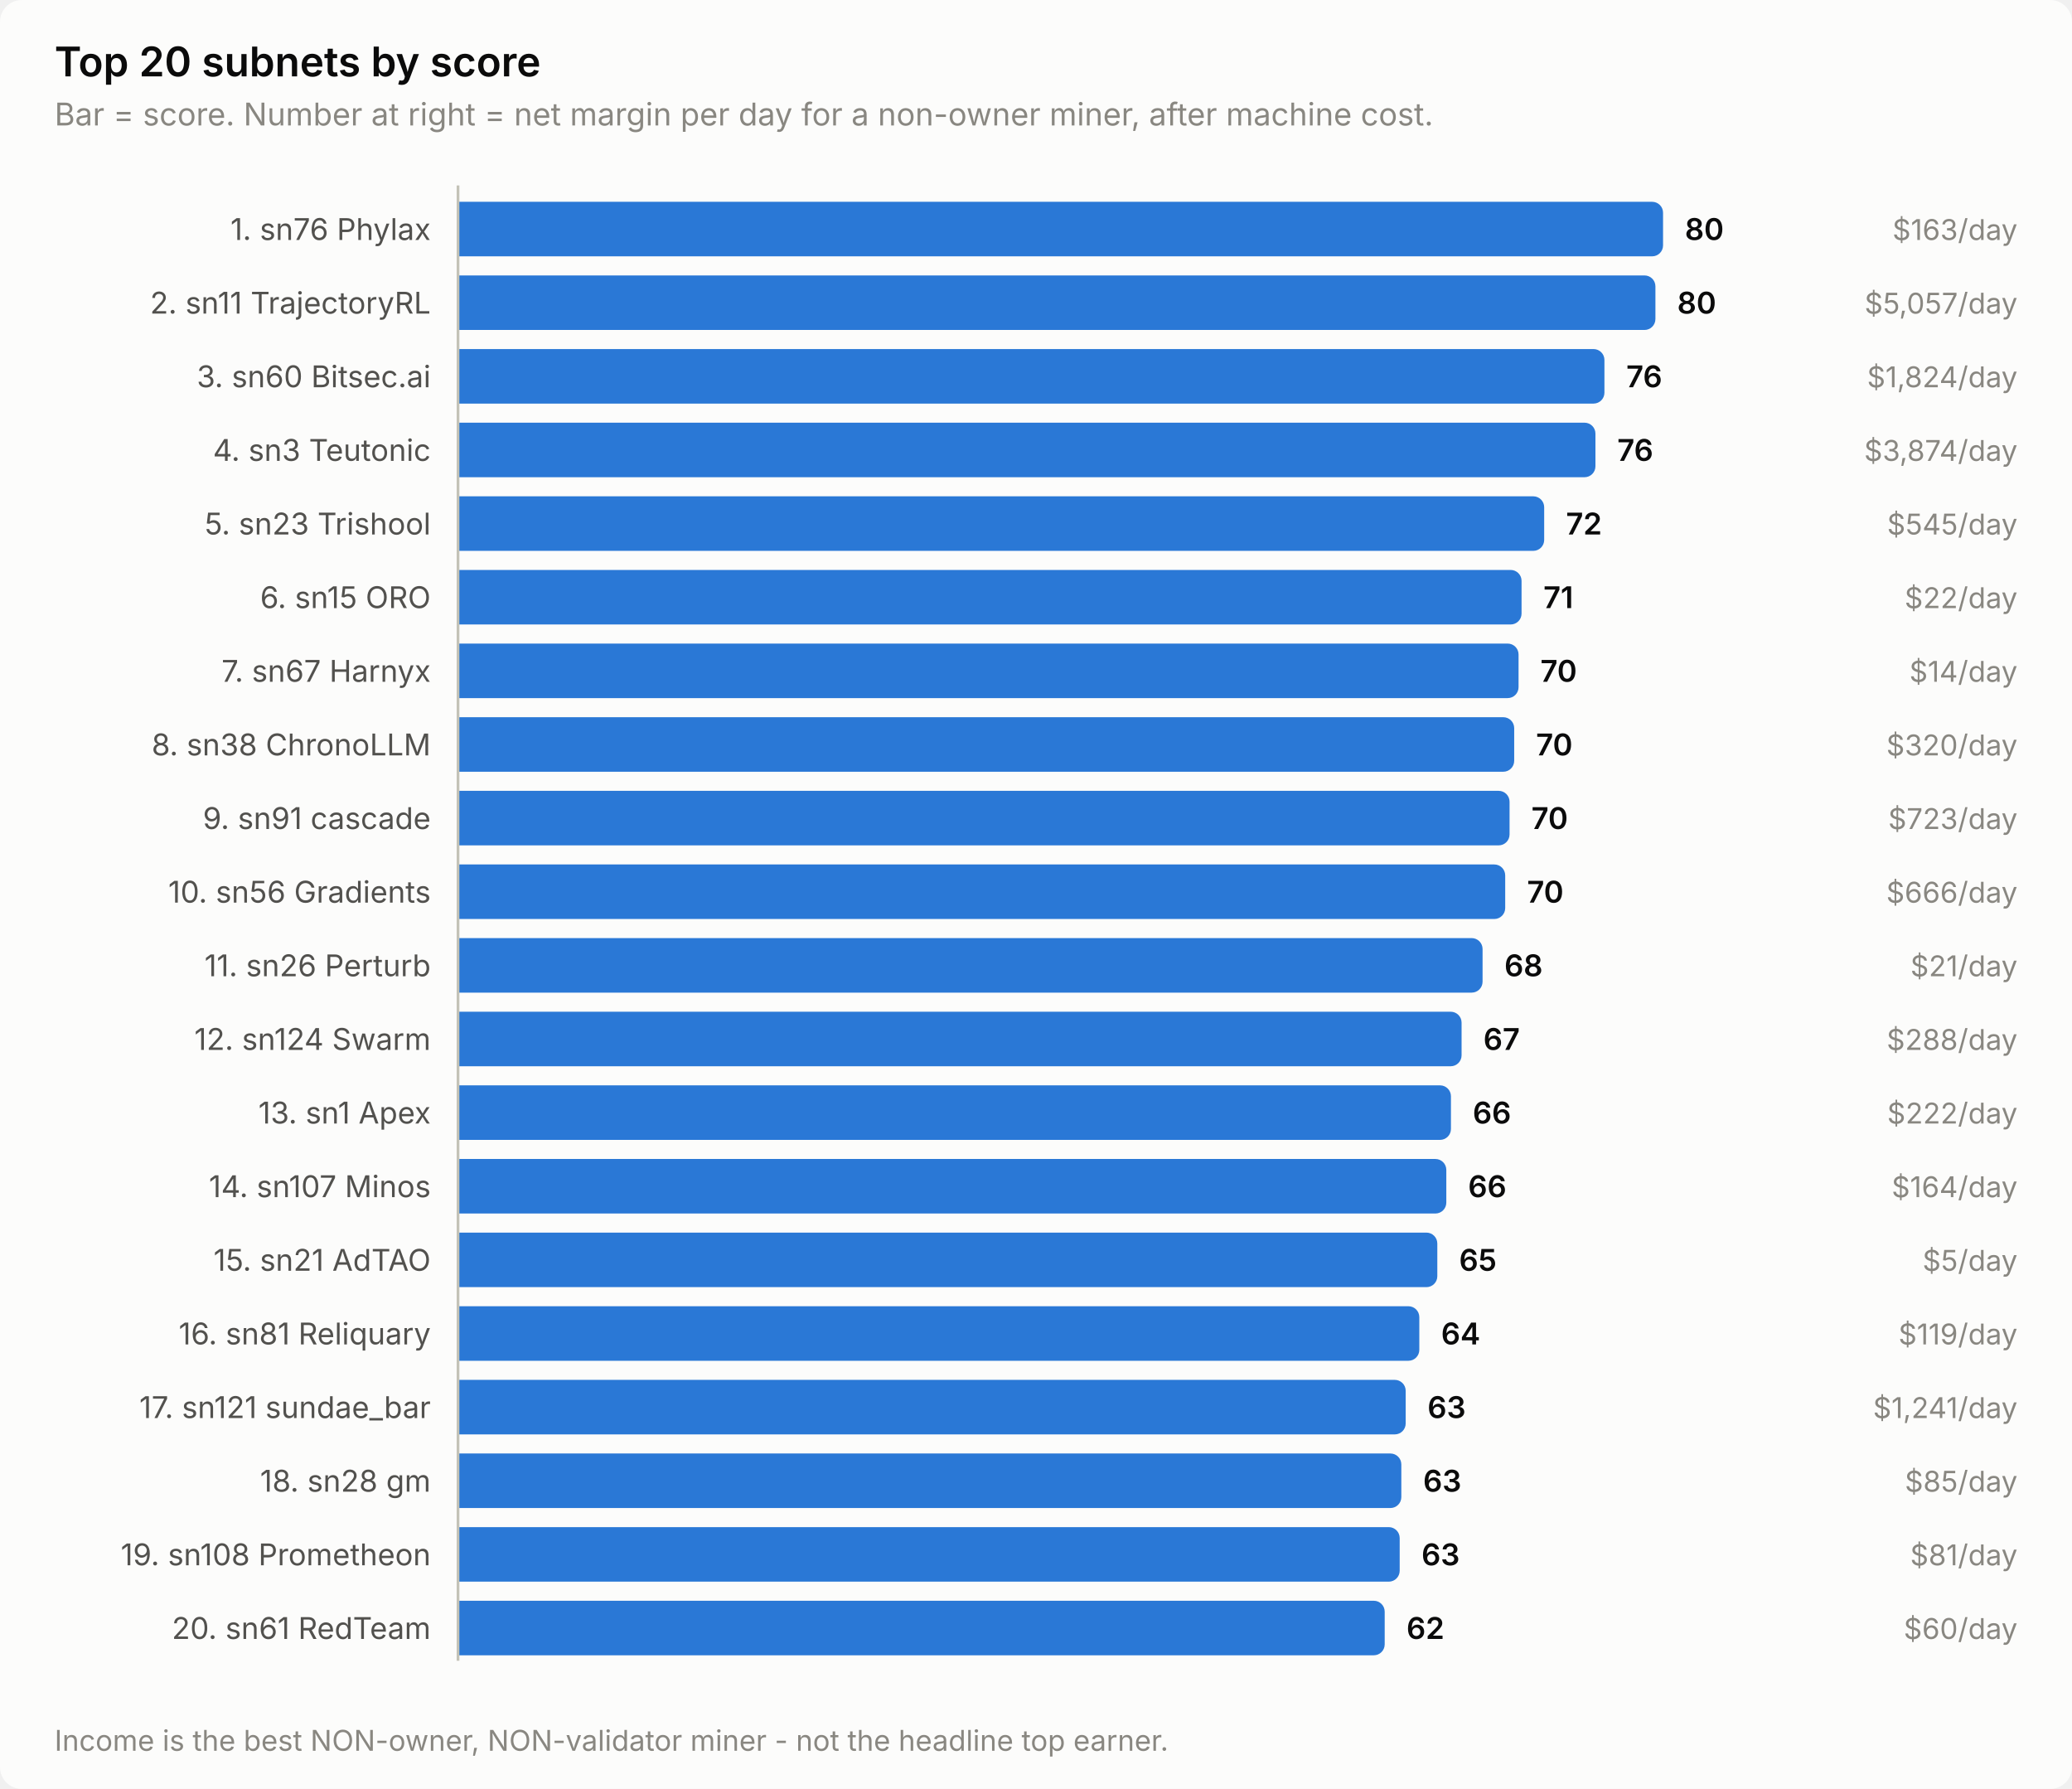
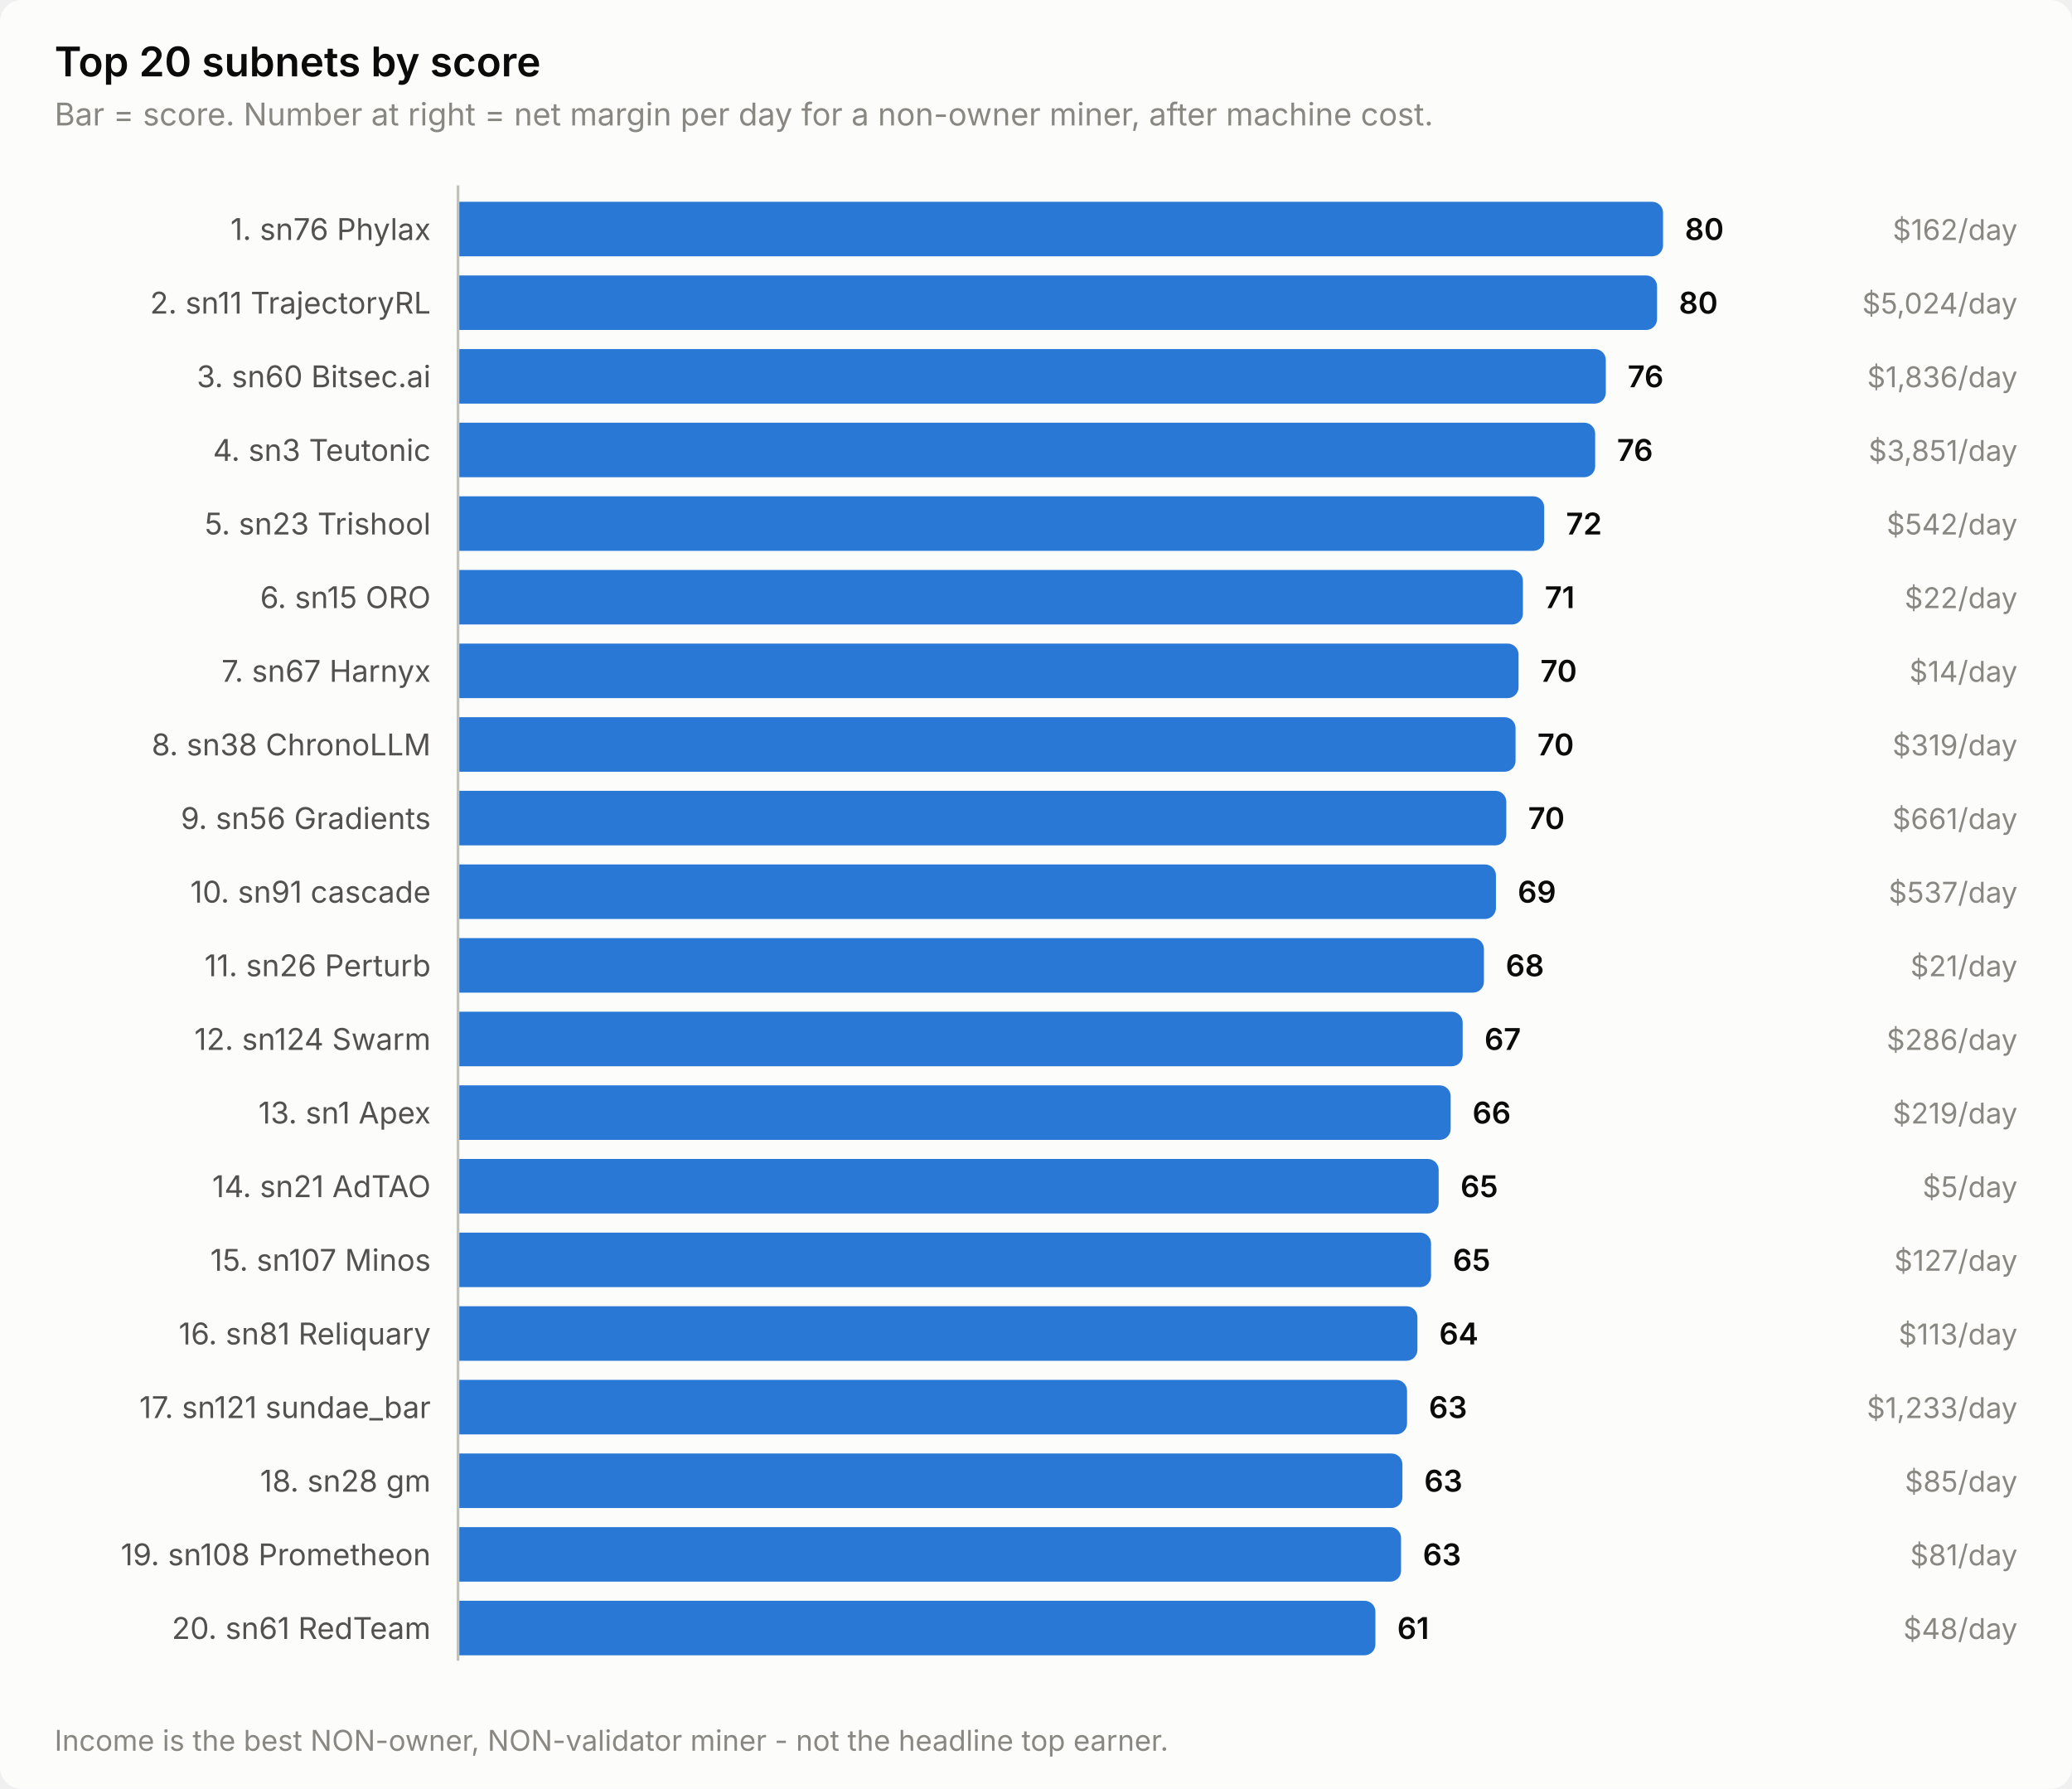
<svg xmlns="http://www.w3.org/2000/svg" width="760" height="656" viewBox="0 0 760 656" role="img" aria-label="Top 20 subnets by score">
  <style>
    text { font-family: system-ui, -apple-system, 'Segoe UI', sans-serif; }
    .t-title { font-size: 15px; font-weight: 600; }
    .t-sub { font-size: 11.5px; }
    .t-lab { font-size: 11px; }
    .t-val { font-size: 11px; font-weight: 600; font-variant-numeric: tabular-nums; }
    .t-tick { font-size: 10.5px; font-variant-numeric: tabular-nums; }

    .surface { fill: #fcfcfb; }
    .ink { fill: #0b0b0b; }
    .ink2 { fill: #52514e; }
    .muted { fill: #898781; }
    .grid { stroke: #e1e0d9; }
    .axis { stroke: #c3c2b7; }
    .accent { fill: #2a78d6; }
    .critical { fill: #d03b3b; }
    .deemph { fill: #d8d7d0; }

    @media (prefers-color-scheme: dark) {
      .surface { fill: #1a1a19; }
      .ink { fill: #ffffff; }
      .ink2 { fill: #c3c2b7; }
      .muted { fill: #898781; }
      .grid { stroke: #2c2c2a; }
      .axis { stroke: #383835; }
      .accent { fill: #3987e5; }
      .deemph { fill: #3a3a37; }
    }
</style>
  <rect class="surface" width="760" height="656" rx="8" />
  <text class="ink t-title" x="20" y="28">Top 20 subnets by score</text>
  <text class="muted t-sub" x="20" y="46">Bar = score. Number at right = net margin per day for a non-owner miner, after machine cost.</text>
  <text class="ink2 t-lab" x="158" y="88" text-anchor="end">1. sn76 Phylax</text>
  <path class="accent" d="M168.0,74.0 H606.0 a4.0,4.0 0 0 1 4.0,4.0 V90.0 a4.0,4.0 0 0 1 -4.0,4.0 H168.0 Z" />
  <text class="ink t-val" x="618.0" y="88">80</text>
-   <text class="muted t-tick" x="740" y="88" text-anchor="end">$163/day</text>
+   <text class="muted t-tick" x="740" y="88" text-anchor="end">$162/day</text>
  <text class="ink2 t-lab" x="158" y="115" text-anchor="end">2. sn11 TrajectoryRL</text>
-   <path class="accent" d="M168.0,101.0 H603.2 a4.0,4.0 0 0 1 4.0,4.0 V117.0 a4.0,4.0 0 0 1 -4.0,4.0 H168.0 Z" />
-   <text class="ink t-val" x="615.2" y="115">80</text>
-   <text class="muted t-tick" x="740" y="115" text-anchor="end">$5,057/day</text>
+   <path class="accent" d="M168.0,101.0 H603.8 a4.0,4.0 0 0 1 4.0,4.0 V117.0 a4.0,4.0 0 0 1 -4.0,4.0 H168.0 Z" />
+   <text class="ink t-val" x="615.8" y="115">80</text>
+   <text class="muted t-tick" x="740" y="115" text-anchor="end">$5,024/day</text>
  <text class="ink2 t-lab" x="158" y="142" text-anchor="end">3. sn60 Bitsec.ai</text>
-   <path class="accent" d="M168.0,128.0 H584.5 a4.0,4.0 0 0 1 4.0,4.0 V144.0 a4.0,4.0 0 0 1 -4.0,4.0 H168.0 Z" />
-   <text class="ink t-val" x="596.5" y="142">76</text>
-   <text class="muted t-tick" x="740" y="142" text-anchor="end">$1,824/day</text>
+   <path class="accent" d="M168.0,128.0 H585.0 a4.0,4.0 0 0 1 4.0,4.0 V144.0 a4.0,4.0 0 0 1 -4.0,4.0 H168.0 Z" />
+   <text class="ink t-val" x="597.0" y="142">76</text>
+   <text class="muted t-tick" x="740" y="142" text-anchor="end">$1,836/day</text>
  <text class="ink2 t-lab" x="158" y="169" text-anchor="end">4. sn3 Teutonic</text>
-   <path class="accent" d="M168.0,155.0 H581.2 a4.0,4.0 0 0 1 4.0,4.0 V171.0 a4.0,4.0 0 0 1 -4.0,4.0 H168.0 Z" />
-   <text class="ink t-val" x="593.2" y="169">76</text>
-   <text class="muted t-tick" x="740" y="169" text-anchor="end">$3,874/day</text>
+   <path class="accent" d="M168.0,155.0 H581.1 a4.0,4.0 0 0 1 4.0,4.0 V171.0 a4.0,4.0 0 0 1 -4.0,4.0 H168.0 Z" />
+   <text class="ink t-val" x="593.1" y="169">76</text>
+   <text class="muted t-tick" x="740" y="169" text-anchor="end">$3,851/day</text>
  <text class="ink2 t-lab" x="158" y="196" text-anchor="end">5. sn23 Trishool</text>
  <path class="accent" d="M168.0,182.0 H562.4 a4.0,4.0 0 0 1 4.0,4.0 V198.0 a4.0,4.0 0 0 1 -4.0,4.0 H168.0 Z" />
  <text class="ink t-val" x="574.4" y="196">72</text>
-   <text class="muted t-tick" x="740" y="196" text-anchor="end">$545/day</text>
+   <text class="muted t-tick" x="740" y="196" text-anchor="end">$542/day</text>
  <text class="ink2 t-lab" x="158" y="223" text-anchor="end">6. sn15 ORO</text>
-   <path class="accent" d="M168.0,209.0 H554.1 a4.0,4.0 0 0 1 4.0,4.0 V225.0 a4.0,4.0 0 0 1 -4.0,4.0 H168.0 Z" />
-   <text class="ink t-val" x="566.1" y="223">71</text>
+   <path class="accent" d="M168.0,209.0 H554.6 a4.0,4.0 0 0 1 4.0,4.0 V225.0 a4.0,4.0 0 0 1 -4.0,4.0 H168.0 Z" />
+   <text class="ink t-val" x="566.6" y="223">71</text>
  <text class="muted t-tick" x="740" y="223" text-anchor="end">$22/day</text>
  <text class="ink2 t-lab" x="158" y="250" text-anchor="end">7. sn67 Harnyx</text>
  <path class="accent" d="M168.0,236.0 H553.0 a4.0,4.0 0 0 1 4.0,4.0 V252.0 a4.0,4.0 0 0 1 -4.0,4.0 H168.0 Z" />
  <text class="ink t-val" x="565.0" y="250">70</text>
  <text class="muted t-tick" x="740" y="250" text-anchor="end">$14/day</text>
  <text class="ink2 t-lab" x="158" y="277" text-anchor="end">8. sn38 ChronoLLM</text>
-   <path class="accent" d="M168.0,263.0 H551.4 a4.0,4.0 0 0 1 4.0,4.0 V279.0 a4.0,4.0 0 0 1 -4.0,4.0 H168.0 Z" />
-   <text class="ink t-val" x="563.4" y="277">70</text>
-   <text class="muted t-tick" x="740" y="277" text-anchor="end">$320/day</text>
-   <text class="ink2 t-lab" x="158" y="304" text-anchor="end">9. sn91 cascade</text>
-   <path class="accent" d="M168.0,290.0 H549.7 a4.0,4.0 0 0 1 4.0,4.0 V306.0 a4.0,4.0 0 0 1 -4.0,4.0 H168.0 Z" />
-   <text class="ink t-val" x="561.7" y="304">70</text>
-   <text class="muted t-tick" x="740" y="304" text-anchor="end">$723/day</text>
-   <text class="ink2 t-lab" x="158" y="331" text-anchor="end">10. sn56 Gradients</text>
-   <path class="accent" d="M168.0,317.0 H548.1 a4.0,4.0 0 0 1 4.0,4.0 V333.0 a4.0,4.0 0 0 1 -4.0,4.0 H168.0 Z" />
-   <text class="ink t-val" x="560.1" y="331">70</text>
-   <text class="muted t-tick" x="740" y="331" text-anchor="end">$666/day</text>
+   <path class="accent" d="M168.0,263.0 H551.9 a4.0,4.0 0 0 1 4.0,4.0 V279.0 a4.0,4.0 0 0 1 -4.0,4.0 H168.0 Z" />
+   <text class="ink t-val" x="563.9" y="277">70</text>
+   <text class="muted t-tick" x="740" y="277" text-anchor="end">$319/day</text>
+   <text class="ink2 t-lab" x="158" y="304" text-anchor="end">9. sn56 Gradients</text>
+   <path class="accent" d="M168.0,290.0 H548.5 a4.0,4.0 0 0 1 4.0,4.0 V306.0 a4.0,4.0 0 0 1 -4.0,4.0 H168.0 Z" />
+   <text class="ink t-val" x="560.5" y="304">70</text>
+   <text class="muted t-tick" x="740" y="304" text-anchor="end">$661/day</text>
+   <text class="ink2 t-lab" x="158" y="331" text-anchor="end">10. sn91 cascade</text>
+   <path class="accent" d="M168.0,317.0 H544.7 a4.0,4.0 0 0 1 4.0,4.0 V333.0 a4.0,4.0 0 0 1 -4.0,4.0 H168.0 Z" />
+   <text class="ink t-val" x="556.7" y="331">69</text>
+   <text class="muted t-tick" x="740" y="331" text-anchor="end">$537/day</text>
  <text class="ink2 t-lab" x="158" y="358" text-anchor="end">11. sn26 Perturb</text>
-   <path class="accent" d="M168.0,344.0 H539.8 a4.0,4.0 0 0 1 4.0,4.0 V360.0 a4.0,4.0 0 0 1 -4.0,4.0 H168.0 Z" />
-   <text class="ink t-val" x="551.8" y="358">68</text>
+   <path class="accent" d="M168.0,344.0 H540.3 a4.0,4.0 0 0 1 4.0,4.0 V360.0 a4.0,4.0 0 0 1 -4.0,4.0 H168.0 Z" />
+   <text class="ink t-val" x="552.3" y="358">68</text>
  <text class="muted t-tick" x="740" y="358" text-anchor="end">$21/day</text>
  <text class="ink2 t-lab" x="158" y="385" text-anchor="end">12. sn124 Swarm</text>
-   <path class="accent" d="M168.0,371.0 H532.1 a4.0,4.0 0 0 1 4.0,4.0 V387.0 a4.0,4.0 0 0 1 -4.0,4.0 H168.0 Z" />
-   <text class="ink t-val" x="544.1" y="385">67</text>
-   <text class="muted t-tick" x="740" y="385" text-anchor="end">$288/day</text>
+   <path class="accent" d="M168.0,371.0 H532.5 a4.0,4.0 0 0 1 4.0,4.0 V387.0 a4.0,4.0 0 0 1 -4.0,4.0 H168.0 Z" />
+   <text class="ink t-val" x="544.5" y="385">67</text>
+   <text class="muted t-tick" x="740" y="385" text-anchor="end">$286/day</text>
  <text class="ink2 t-lab" x="158" y="412" text-anchor="end">13. sn1 Apex</text>
-   <path class="accent" d="M168.0,398.0 H528.2 a4.0,4.0 0 0 1 4.0,4.0 V414.0 a4.0,4.0 0 0 1 -4.0,4.0 H168.0 Z" />
-   <text class="ink t-val" x="540.2" y="412">66</text>
-   <text class="muted t-tick" x="740" y="412" text-anchor="end">$222/day</text>
-   <text class="ink2 t-lab" x="158" y="439" text-anchor="end">14. sn107 Minos</text>
-   <path class="accent" d="M168.0,425.0 H526.5 a4.0,4.0 0 0 1 4.0,4.0 V441.0 a4.0,4.0 0 0 1 -4.0,4.0 H168.0 Z" />
-   <text class="ink t-val" x="538.5" y="439">66</text>
-   <text class="muted t-tick" x="740" y="439" text-anchor="end">$164/day</text>
-   <text class="ink2 t-lab" x="158" y="466" text-anchor="end">15. sn21 AdTAO</text>
-   <path class="accent" d="M168.0,452.0 H523.2 a4.0,4.0 0 0 1 4.0,4.0 V468.0 a4.0,4.0 0 0 1 -4.0,4.0 H168.0 Z" />
-   <text class="ink t-val" x="535.2" y="466">65</text>
-   <text class="muted t-tick" x="740" y="466" text-anchor="end">$5/day</text>
+   <path class="accent" d="M168.0,398.0 H528.1 a4.0,4.0 0 0 1 4.0,4.0 V414.0 a4.0,4.0 0 0 1 -4.0,4.0 H168.0 Z" />
+   <text class="ink t-val" x="540.1" y="412">66</text>
+   <text class="muted t-tick" x="740" y="412" text-anchor="end">$219/day</text>
+   <text class="ink2 t-lab" x="158" y="439" text-anchor="end">14. sn21 AdTAO</text>
+   <path class="accent" d="M168.0,425.0 H523.7 a4.0,4.0 0 0 1 4.0,4.0 V441.0 a4.0,4.0 0 0 1 -4.0,4.0 H168.0 Z" />
+   <text class="ink t-val" x="535.7" y="439">65</text>
+   <text class="muted t-tick" x="740" y="439" text-anchor="end">$5/day</text>
+   <text class="ink2 t-lab" x="158" y="466" text-anchor="end">15. sn107 Minos</text>
+   <path class="accent" d="M168.0,452.0 H520.9 a4.0,4.0 0 0 1 4.0,4.0 V468.0 a4.0,4.0 0 0 1 -4.0,4.0 H168.0 Z" />
+   <text class="ink t-val" x="532.9" y="466">65</text>
+   <text class="muted t-tick" x="740" y="466" text-anchor="end">$127/day</text>
  <text class="ink2 t-lab" x="158" y="493" text-anchor="end">16. sn81 Reliquary</text>
-   <path class="accent" d="M168.0,479.0 H516.6 a4.0,4.0 0 0 1 4.0,4.0 V495.0 a4.0,4.0 0 0 1 -4.0,4.0 H168.0 Z" />
-   <text class="ink t-val" x="528.6" y="493">64</text>
-   <text class="muted t-tick" x="740" y="493" text-anchor="end">$119/day</text>
+   <path class="accent" d="M168.0,479.0 H515.9 a4.0,4.0 0 0 1 4.0,4.0 V495.0 a4.0,4.0 0 0 1 -4.0,4.0 H168.0 Z" />
+   <text class="ink t-val" x="527.9" y="493">64</text>
+   <text class="muted t-tick" x="740" y="493" text-anchor="end">$113/day</text>
  <text class="ink2 t-lab" x="158" y="520" text-anchor="end">17. sn121 sundae_bar</text>
-   <path class="accent" d="M168.0,506.0 H511.6 a4.0,4.0 0 0 1 4.0,4.0 V522.0 a4.0,4.0 0 0 1 -4.0,4.0 H168.0 Z" />
-   <text class="ink t-val" x="523.6" y="520">63</text>
-   <text class="muted t-tick" x="740" y="520" text-anchor="end">$1,241/day</text>
+   <path class="accent" d="M168.0,506.0 H512.1 a4.0,4.0 0 0 1 4.0,4.0 V522.0 a4.0,4.0 0 0 1 -4.0,4.0 H168.0 Z" />
+   <text class="ink t-val" x="524.1" y="520">63</text>
+   <text class="muted t-tick" x="740" y="520" text-anchor="end">$1,233/day</text>
  <text class="ink2 t-lab" x="158" y="547" text-anchor="end">18. sn28 gm</text>
-   <path class="accent" d="M168.0,533.0 H510.0 a4.0,4.0 0 0 1 4.0,4.0 V549.0 a4.0,4.0 0 0 1 -4.0,4.0 H168.0 Z" />
-   <text class="ink t-val" x="522.0" y="547">63</text>
+   <path class="accent" d="M168.0,533.0 H510.4 a4.0,4.0 0 0 1 4.0,4.0 V549.0 a4.0,4.0 0 0 1 -4.0,4.0 H168.0 Z" />
+   <text class="ink t-val" x="522.4" y="547">63</text>
  <text class="muted t-tick" x="740" y="547" text-anchor="end">$85/day</text>
  <text class="ink2 t-lab" x="158" y="574" text-anchor="end">19. sn108 Prometheon</text>
-   <path class="accent" d="M168.0,560.0 H509.4 a4.0,4.0 0 0 1 4.0,4.0 V576.0 a4.0,4.0 0 0 1 -4.0,4.0 H168.0 Z" />
-   <text class="ink t-val" x="521.4" y="574">63</text>
+   <path class="accent" d="M168.0,560.0 H509.9 a4.0,4.0 0 0 1 4.0,4.0 V576.0 a4.0,4.0 0 0 1 -4.0,4.0 H168.0 Z" />
+   <text class="ink t-val" x="521.9" y="574">63</text>
  <text class="muted t-tick" x="740" y="574" text-anchor="end">$81/day</text>
  <text class="ink2 t-lab" x="158" y="601" text-anchor="end">20. sn61 RedTeam</text>
-   <path class="accent" d="M168.0,587.0 H503.9 a4.0,4.0 0 0 1 4.0,4.0 V603.0 a4.0,4.0 0 0 1 -4.0,4.0 H168.0 Z" />
-   <text class="ink t-val" x="515.9" y="601">62</text>
-   <text class="muted t-tick" x="740" y="601" text-anchor="end">$60/day</text>
+   <path class="accent" d="M168.0,587.0 H500.5 a4.0,4.0 0 0 1 4.0,4.0 V603.0 a4.0,4.0 0 0 1 -4.0,4.0 H168.0 Z" />
+   <text class="ink t-val" x="512.5" y="601">61</text>
+   <text class="muted t-tick" x="740" y="601" text-anchor="end">$48/day</text>
  <line class="axis" x1="168" y1="68" x2="168" y2="609" stroke-width="1" />
  <text class="muted t-tick" x="20" y="642">Income is the best NON-owner, NON-validator miner - not the headline top earner.</text>
</svg>
